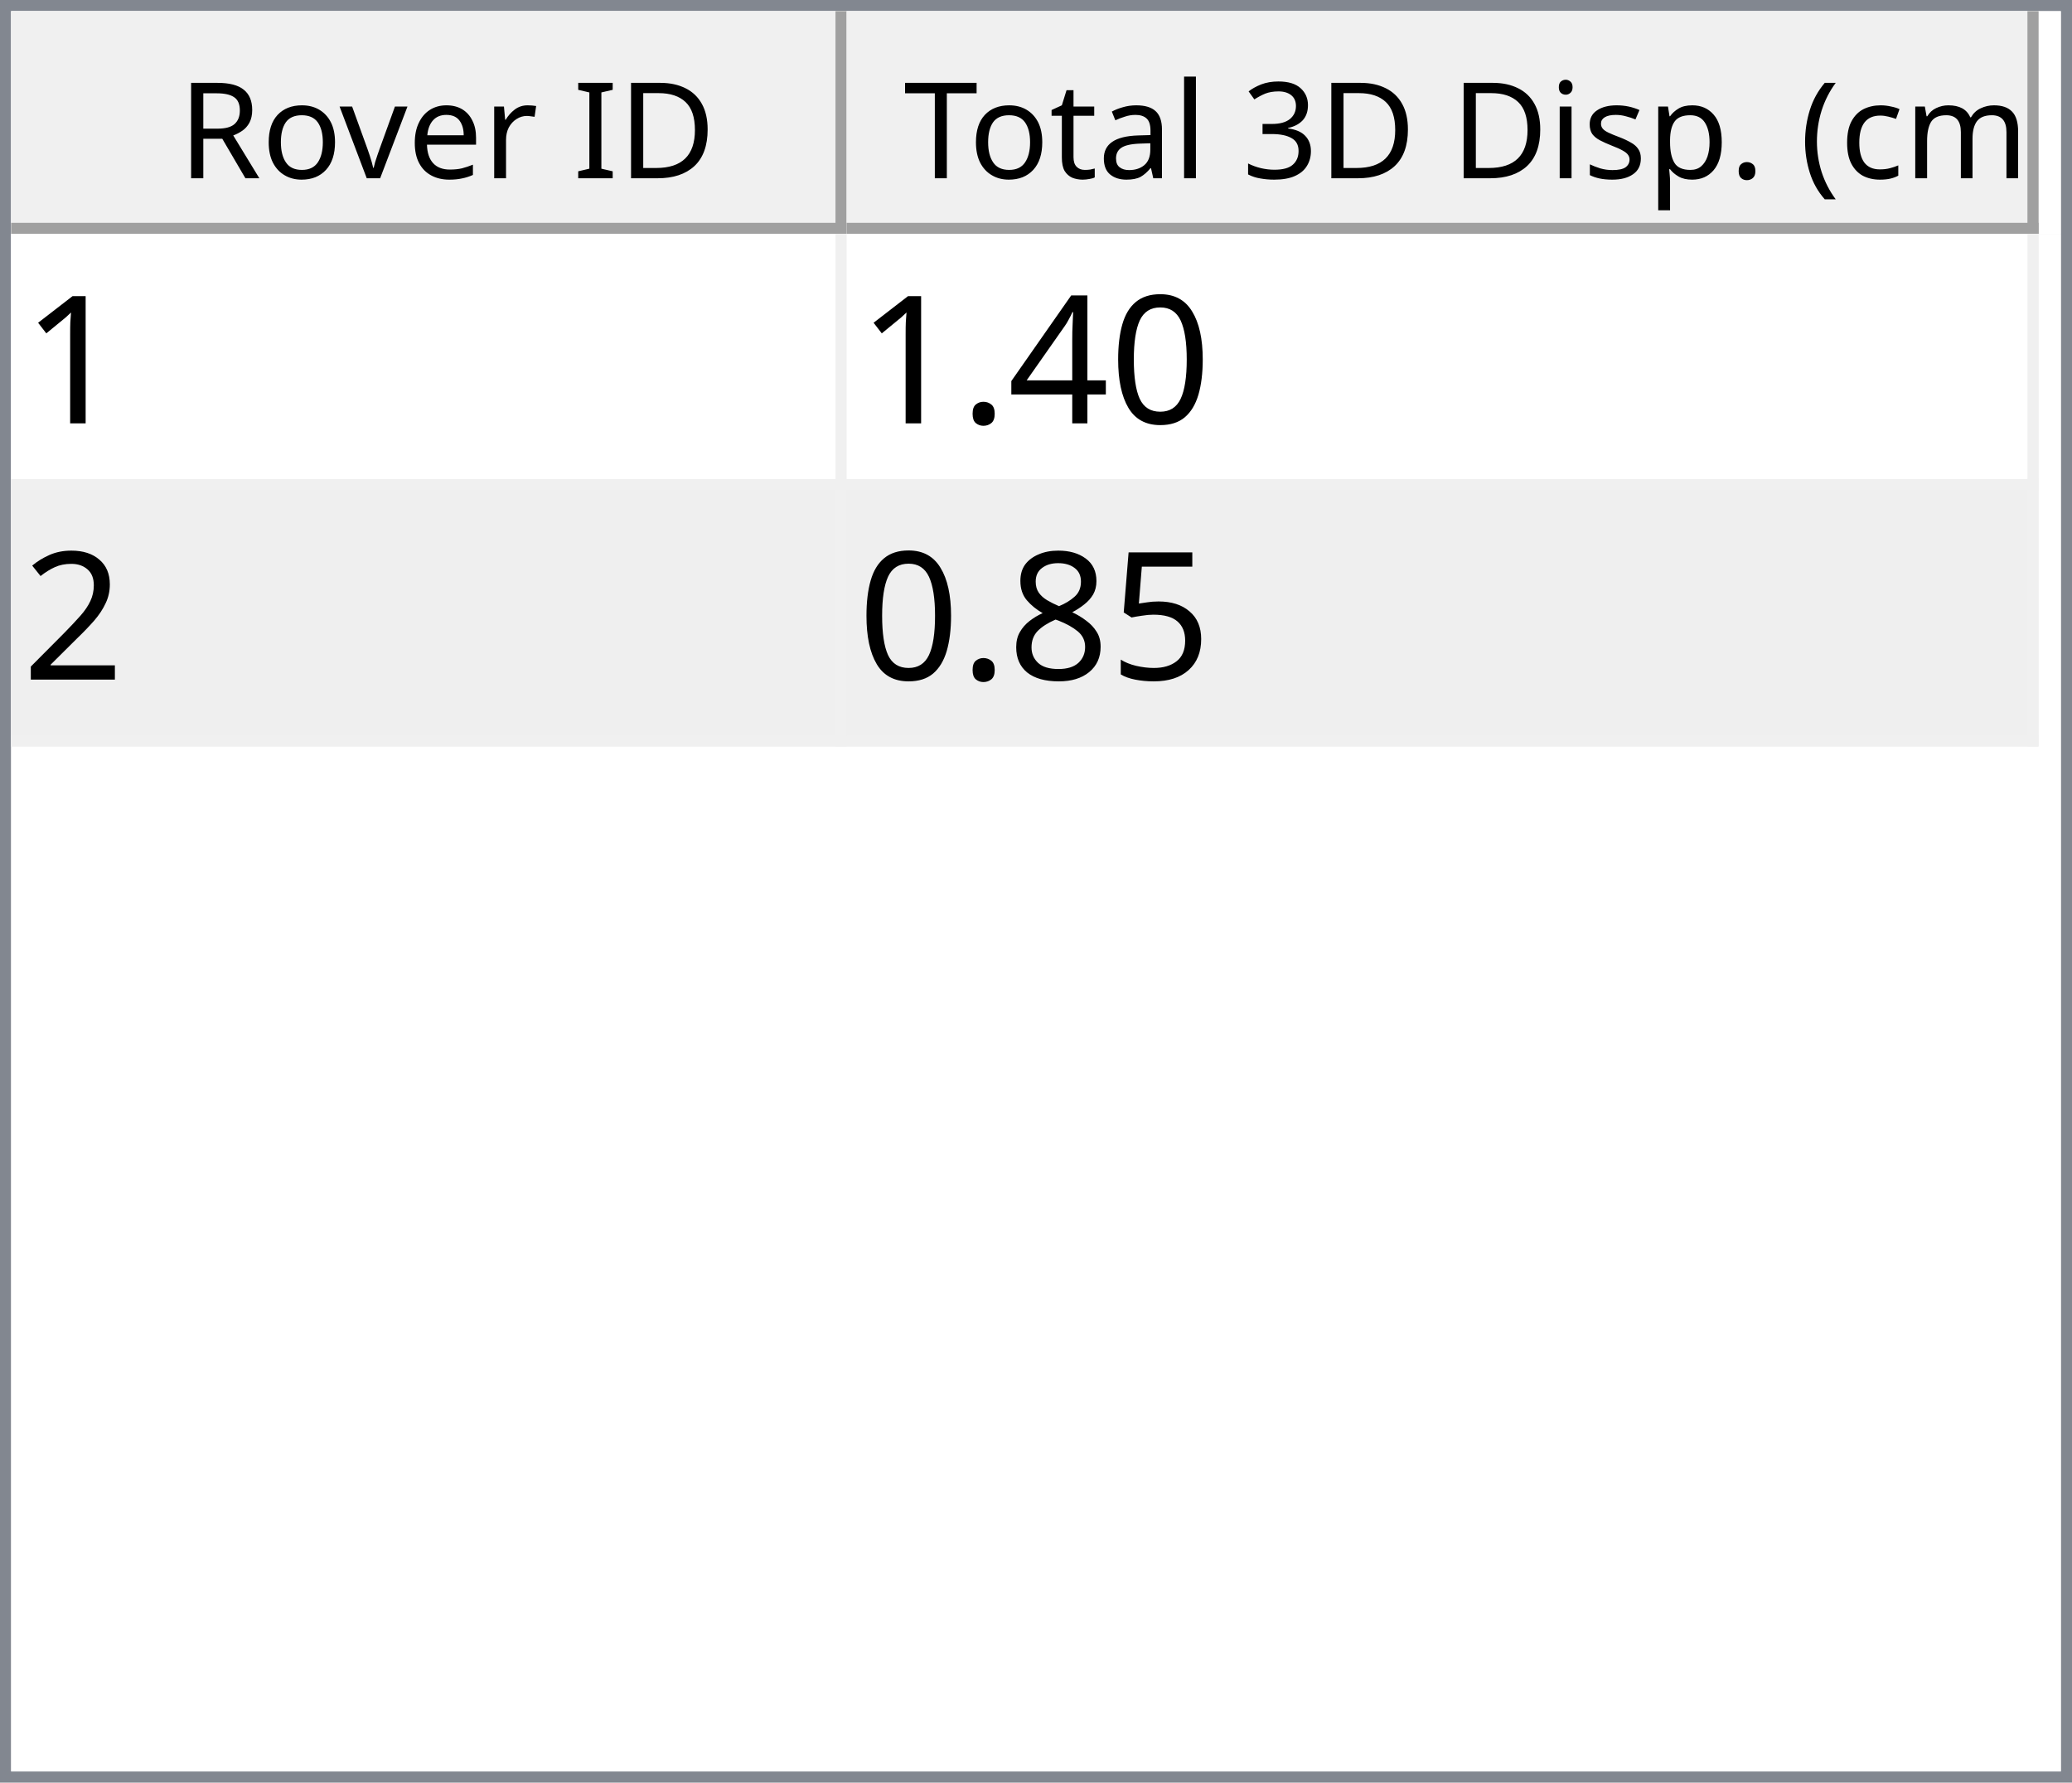
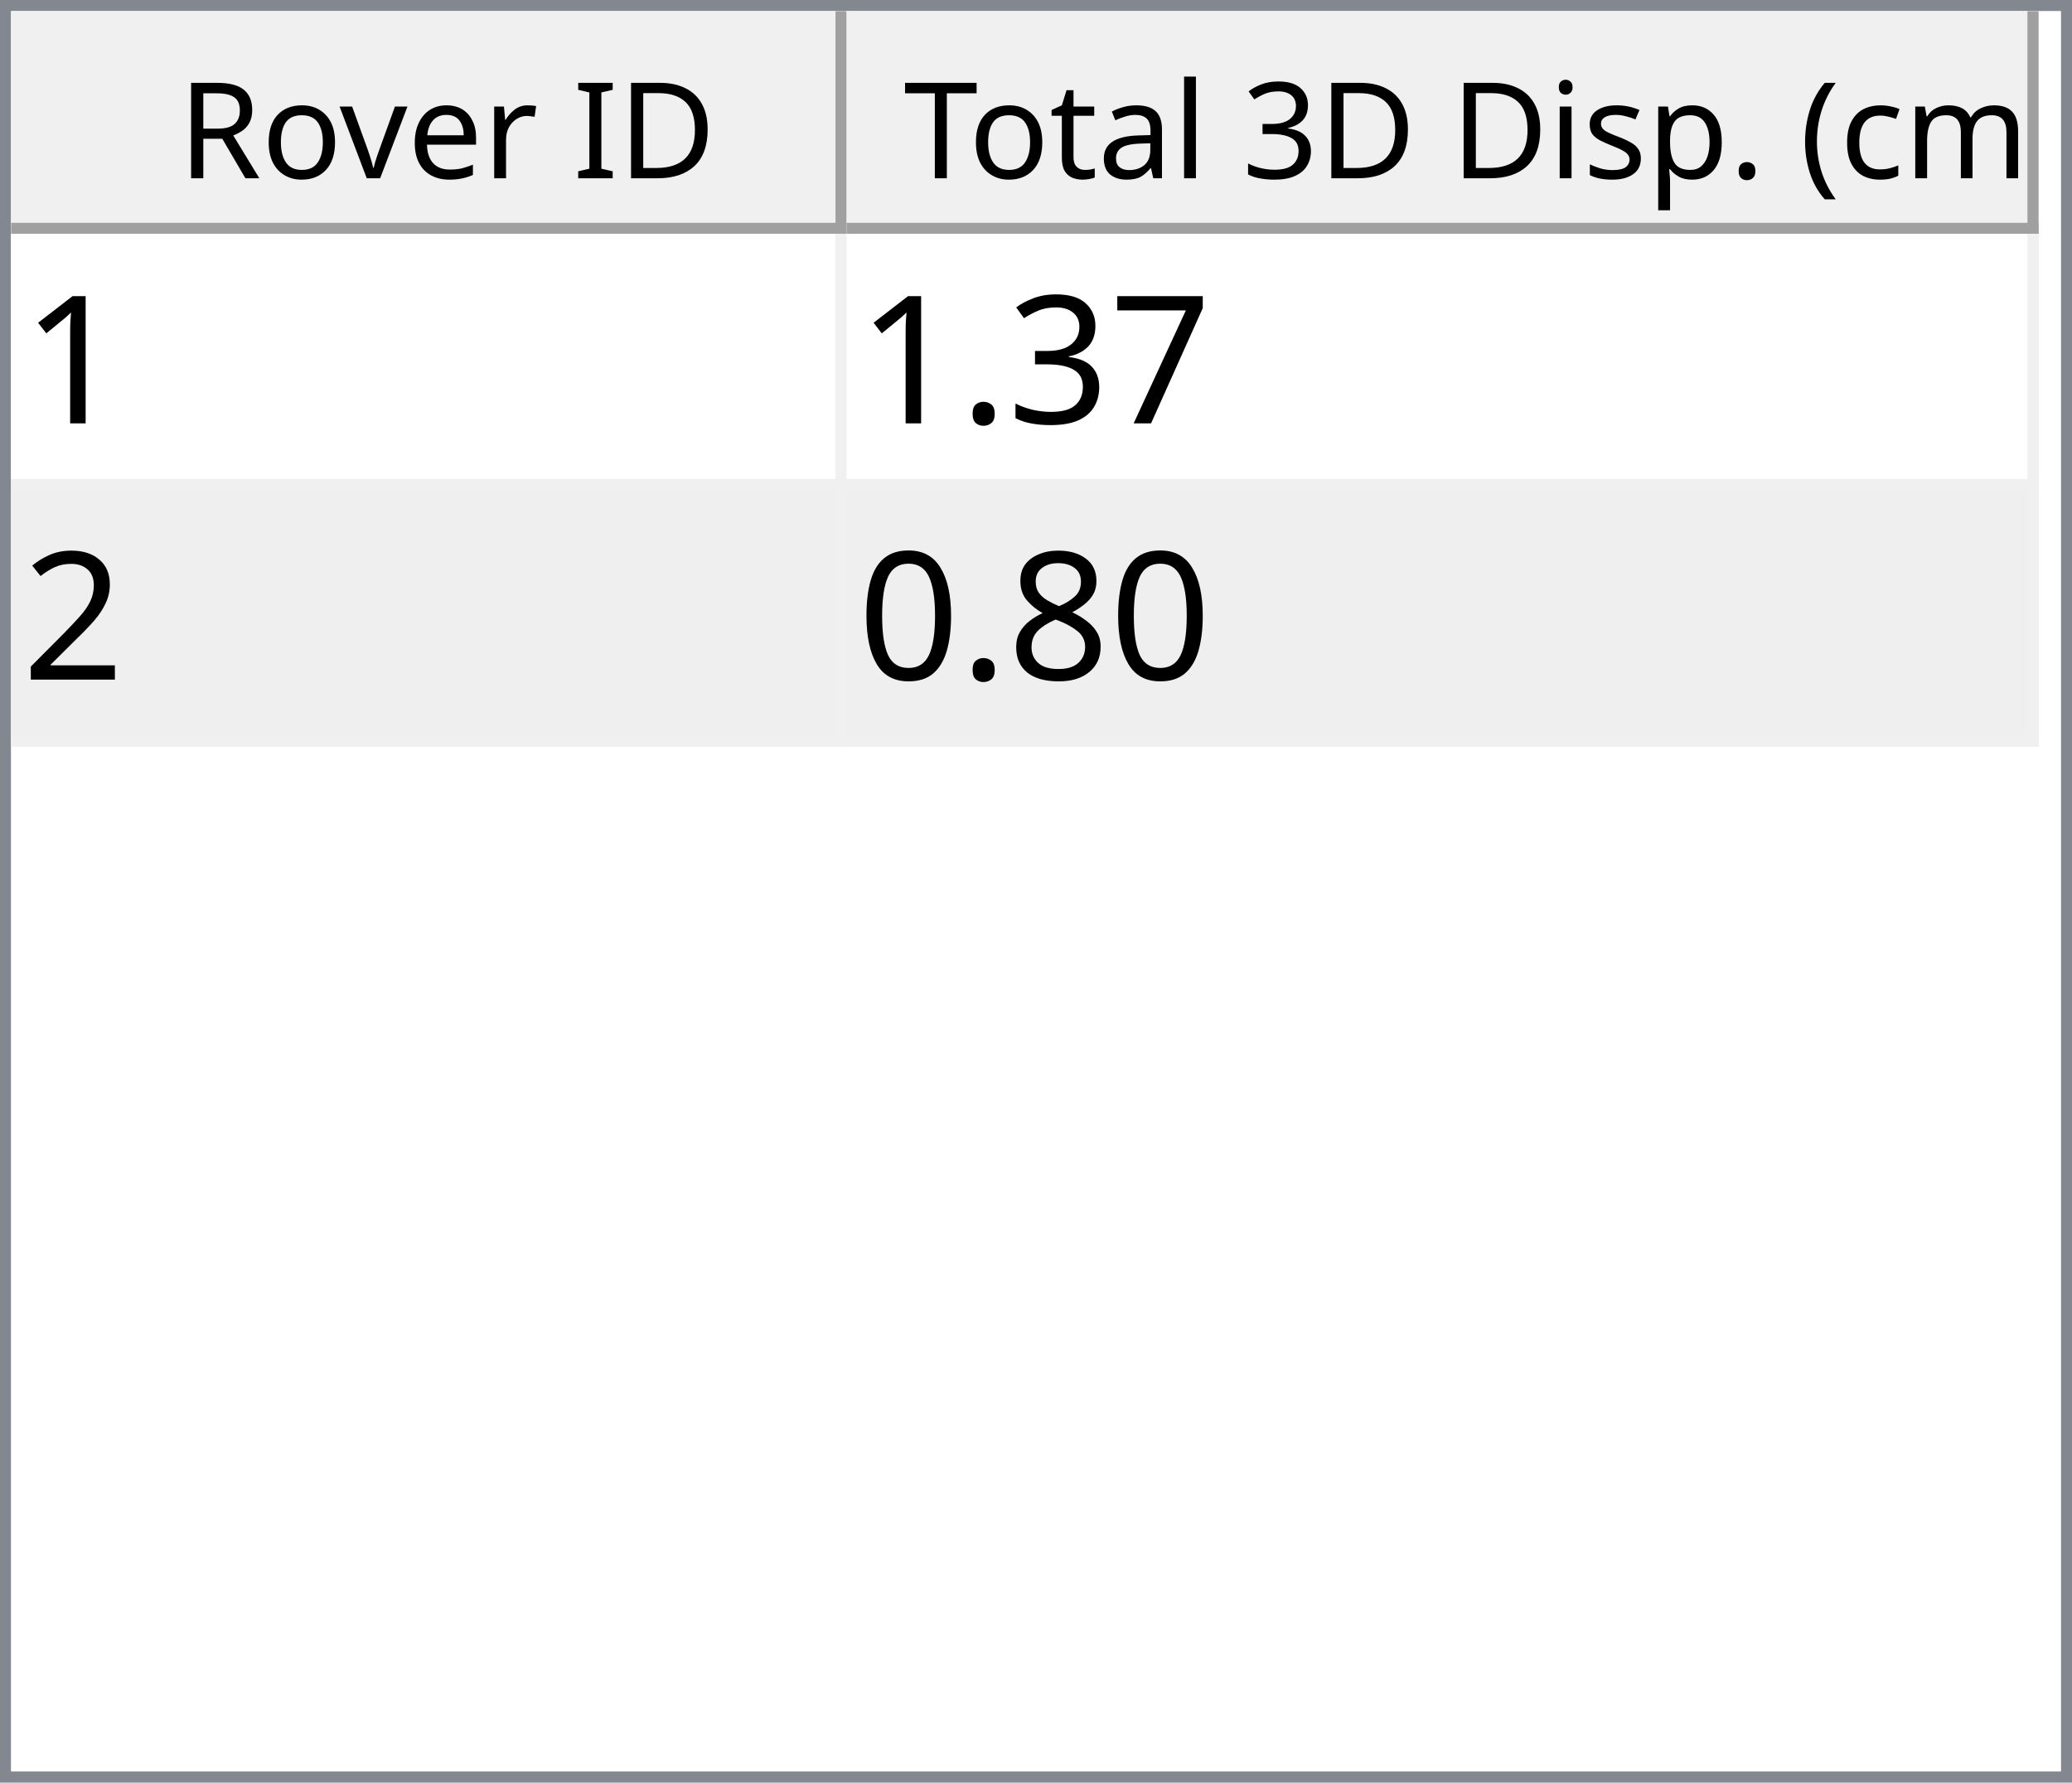
<svg xmlns="http://www.w3.org/2000/svg" style="fill-opacity:1; color-rendering:auto; color-interpolation:auto; text-rendering:auto; stroke:black; stroke-linecap:square; stroke-miterlimit:10; shape-rendering:auto; stroke-opacity:1; fill:black; stroke-dasharray:none; font-weight:normal; stroke-width:1; font-family:'Dialog'; font-style:normal; stroke-linejoin:miter; font-size:12px; stroke-dashoffset:0; image-rendering:auto;" width="186" height="160">
  <defs id="genericDefs" />
  <g>
    <defs id="defs1">
      <clipPath clipPathUnits="userSpaceOnUse" id="clipPath1">
        <path d="M0 0 L186 0 L186 160 L0 160 L0 0 Z" />
      </clipPath>
      <clipPath clipPathUnits="userSpaceOnUse" id="clipPath2">
        <path d="M0 0 L0 160 L186 160 L186 0 Z" />
      </clipPath>
      <clipPath clipPathUnits="userSpaceOnUse" id="clipPath3">
        <path d="M0 0 L0 20 L184 20 L184 0 Z" />
      </clipPath>
      <clipPath clipPathUnits="userSpaceOnUse" id="clipPath4">
        <path d="M0 0 L0 20 L75 20 L75 0 Z" />
      </clipPath>
      <clipPath clipPathUnits="userSpaceOnUse" id="clipPath5">
        <path d="M1 1 L1 19 L74 19 L74 1 Z" />
      </clipPath>
      <clipPath clipPathUnits="userSpaceOnUse" id="clipPath6">
        <path d="M0 0 L0 18 L73 18 L73 0 Z" />
      </clipPath>
      <clipPath clipPathUnits="userSpaceOnUse" id="clipPath7">
        <path d="M-0.5 -0.5 L-0.5 19.5 L74.5 19.5 L74.5 -0.5 Z" />
      </clipPath>
      <clipPath clipPathUnits="userSpaceOnUse" id="clipPath8">
        <path d="M0 0 L0 20 L107 20 L107 0 Z" />
      </clipPath>
      <clipPath clipPathUnits="userSpaceOnUse" id="clipPath9">
        <path d="M1 1 L1 19 L106 19 L106 1 Z" />
      </clipPath>
      <clipPath clipPathUnits="userSpaceOnUse" id="clipPath10">
        <path d="M0 0 L0 18 L105 18 L105 0 Z" />
      </clipPath>
      <clipPath clipPathUnits="userSpaceOnUse" id="clipPath11">
        <path d="M-0.5 -0.5 L-0.5 19.5 L106.5 19.5 L106.5 -0.5 Z" />
      </clipPath>
      <clipPath clipPathUnits="userSpaceOnUse" id="clipPath12">
        <path d="M0 0 L0 138 L184 138 L184 0 Z" />
      </clipPath>
      <clipPath clipPathUnits="userSpaceOnUse" id="clipPath13">
        <path d="M0 0 L0 46 L182 46 L182 0 Z" />
      </clipPath>
      <clipPath clipPathUnits="userSpaceOnUse" id="clipPath14">
        <path d="M-0.5 -0.5 L-0.5 45.5 L181.5 45.5 L181.5 -0.5 Z" />
      </clipPath>
      <clipPath clipPathUnits="userSpaceOnUse" id="clipPath15">
        <path d="M0 0 L0 22 L74 22 L74 0 Z" />
      </clipPath>
      <clipPath clipPathUnits="userSpaceOnUse" id="clipPath16">
        <path d="M0 0 L0 22 L106 22 L106 0 Z" />
      </clipPath>
      <font horiz-adv-x="64.551" id="font1">
        <font-face ascent="107.91" descent="25.098" units-per-em="100" style="font-style:normal; font-family:Segoe UI; font-weight:normal;" />
        <missing-glyph horiz-adv-x="64.551" d="M8.109 0 L8.109 68.266 L56.453 68.266 L56.453 0 L8.109 0 ZM15.328 7.234 L49.219 7.234 L49.219 61.031 L15.328 61.031 L15.328 7.234 Z" />
        <glyph unicode="D" horiz-adv-x="70.117" d="M9.188 0 L9.188 70.016 L28.516 70.016 Q65.531 70.016 65.531 35.891 Q65.531 19.672 55.25 9.836 Q44.969 0 27.734 0 L9.188 0 ZM17.391 62.594 L17.391 7.422 L27.828 7.422 Q41.609 7.422 49.273 14.797 Q56.938 22.172 56.938 35.688 Q56.938 62.594 28.328 62.594 L17.391 62.594 Z" />
        <glyph unicode="I" horiz-adv-x="26.611" d="M17.391 0 L9.188 0 L9.188 70.016 L17.391 70.016 L17.391 0 Z" />
        <glyph unicode=" " horiz-adv-x="27.393" d="" />
        <glyph unicode="r" horiz-adv-x="34.766" d="M34.188 41.891 Q32.078 43.5 28.125 43.5 Q23 43.5 19.555 38.672 Q16.109 33.844 16.109 25.484 L16.109 0 L8.109 0 L8.109 50 L16.109 50 L16.109 39.703 L16.312 39.703 Q18.016 44.969 21.531 47.922 Q25.047 50.875 29.391 50.875 Q32.516 50.875 34.188 50.203 L34.188 41.891 Z" />
        <glyph unicode="e" horiz-adv-x="52.295" d="M48.297 23 L12.984 23 Q13.188 14.656 17.484 10.109 Q21.781 5.562 29.297 5.562 Q37.75 5.562 44.828 11.141 L44.828 3.609 Q38.234 -1.172 27.391 -1.172 Q16.797 -1.172 10.742 5.641 Q4.688 12.453 4.688 24.812 Q4.688 36.469 11.305 43.82 Q17.922 51.172 27.734 51.172 Q37.547 51.172 42.922 44.828 Q48.297 38.484 48.297 27.203 L48.297 23 ZM40.094 29.781 Q40.047 36.719 36.75 40.578 Q33.453 44.438 27.594 44.438 Q21.922 44.438 17.969 40.383 Q14.016 36.328 13.094 29.781 L40.094 29.781 Z" />
        <glyph unicode="v" horiz-adv-x="47.9" d="M47.406 50 L27.484 0 L19.625 0 L0.688 50 L9.469 50 L22.172 13.672 Q23.578 9.672 23.922 6.688 L24.125 6.688 Q24.609 10.453 25.688 13.484 L38.969 50 L47.406 50 Z" />
        <glyph unicode="o" horiz-adv-x="58.594" d="M29 -1.172 Q17.922 -1.172 11.305 5.836 Q4.688 12.844 4.688 24.422 Q4.688 37.016 11.57 44.094 Q18.453 51.172 30.172 51.172 Q41.359 51.172 47.633 44.289 Q53.906 37.406 53.906 25.203 Q53.906 13.234 47.141 6.031 Q40.375 -1.172 29 -1.172 ZM29.594 44.438 Q21.875 44.438 17.383 39.188 Q12.891 33.938 12.891 24.703 Q12.891 15.828 17.43 10.695 Q21.969 5.562 29.594 5.562 Q37.359 5.562 41.531 10.594 Q45.703 15.625 45.703 24.906 Q45.703 34.281 41.531 39.359 Q37.359 44.438 29.594 44.438 Z" />
        <glyph unicode="R" horiz-adv-x="59.814" d="M59.375 0 L49.609 0 L37.891 19.625 Q36.281 22.359 34.766 24.289 Q33.25 26.219 31.664 27.438 Q30.078 28.656 28.25 29.219 Q26.422 29.781 24.125 29.781 L17.391 29.781 L17.391 0 L9.188 0 L9.188 70.016 L30.078 70.016 Q34.672 70.016 38.555 68.867 Q42.438 67.719 45.289 65.375 Q48.141 63.031 49.758 59.547 Q51.375 56.062 51.375 51.375 Q51.375 47.703 50.273 44.656 Q49.172 41.609 47.148 39.211 Q45.125 36.812 42.266 35.133 Q39.406 33.453 35.844 32.516 L35.844 32.328 Q37.594 31.547 38.891 30.547 Q40.188 29.547 41.359 28.18 Q42.531 26.812 43.68 25.078 Q44.828 23.344 46.234 21.047 L59.375 0 ZM17.391 62.594 L17.391 37.203 L28.516 37.203 Q31.594 37.203 34.203 38.133 Q36.812 39.062 38.719 40.797 Q40.625 42.531 41.703 45.047 Q42.781 47.562 42.781 50.688 Q42.781 56.297 39.141 59.445 Q35.5 62.594 28.609 62.594 L17.391 62.594 Z" />
        <glyph unicode=")" horiz-adv-x="30.176" d="M8.297 -15.922 L1.172 -15.922 Q16.406 2.344 16.406 26.812 Q16.406 51.469 1.078 70.016 L8.297 70.016 Q23.531 52.156 23.531 26.703 Q23.531 1.375 8.297 -15.922 Z" />
        <glyph unicode="m" horiz-adv-x="86.133" d="M79.109 0 L71.094 0 L71.094 28.719 Q71.094 37.016 68.531 40.727 Q65.969 44.438 59.906 44.438 Q54.781 44.438 51.195 39.75 Q47.609 35.062 47.609 28.516 L47.609 0 L39.594 0 L39.594 29.688 Q39.594 44.438 28.219 44.438 Q22.953 44.438 19.531 40.016 Q16.109 35.594 16.109 28.516 L16.109 0 L8.109 0 L8.109 50 L16.109 50 L16.109 42.094 L16.312 42.094 Q21.625 51.172 31.844 51.172 Q36.969 51.172 40.773 48.312 Q44.578 45.453 46 40.828 Q51.562 51.172 62.594 51.172 Q79.109 51.172 79.109 30.812 L79.109 0 Z" />
        <glyph unicode="c" horiz-adv-x="46.191" d="M42.188 2.297 Q36.422 -1.172 28.516 -1.172 Q17.828 -1.172 11.258 5.789 Q4.688 12.75 4.688 23.828 Q4.688 36.188 11.766 43.68 Q18.844 51.172 30.672 51.172 Q37.25 51.172 42.281 48.734 L42.281 40.531 Q36.719 44.438 30.375 44.438 Q22.703 44.438 17.797 38.945 Q12.891 33.453 12.891 24.516 Q12.891 15.719 17.508 10.641 Q22.125 5.562 29.891 5.562 Q36.422 5.562 42.188 9.906 L42.188 2.297 Z" />
        <glyph unicode="(" horiz-adv-x="30.176" d="M29.109 -15.922 L21.969 -15.922 Q6.844 1.375 6.844 26.703 Q6.844 52.156 21.969 70.016 L29.203 70.016 Q13.875 51.469 13.875 26.812 Q13.875 2.344 29.109 -15.922 Z" />
        <glyph unicode="." horiz-adv-x="21.68" d="M10.891 -1.078 Q8.641 -1.078 7.055 0.539 Q5.469 2.156 5.469 4.391 Q5.469 6.641 7.055 8.273 Q8.641 9.906 10.891 9.906 Q13.188 9.906 14.797 8.273 Q16.406 6.641 16.406 4.391 Q16.406 2.156 14.797 0.539 Q13.188 -1.078 10.891 -1.078 Z" />
        <glyph unicode="p" horiz-adv-x="58.789" d="M16.312 7.234 L16.109 7.234 L16.109 -23 L8.109 -23 L8.109 50 L16.109 50 L16.109 41.219 L16.312 41.219 Q22.219 51.172 33.594 51.172 Q43.266 51.172 48.688 44.461 Q54.109 37.75 54.109 26.469 Q54.109 13.922 48 6.375 Q41.891 -1.172 31.297 -1.172 Q21.578 -1.172 16.312 7.234 ZM16.109 27.391 L16.109 20.406 Q16.109 14.203 20.141 9.883 Q24.172 5.562 30.375 5.562 Q37.641 5.562 41.773 11.133 Q45.906 16.703 45.906 26.609 Q45.906 34.969 42.047 39.703 Q38.188 44.438 31.594 44.438 Q24.609 44.438 20.359 39.578 Q16.109 34.719 16.109 27.391 Z" />
        <glyph unicode="s" horiz-adv-x="42.432" d="M5.078 1.812 L5.078 10.406 Q11.625 5.562 19.484 5.562 Q30.031 5.562 30.031 12.594 Q30.031 14.594 29.125 15.992 Q28.219 17.391 26.68 18.461 Q25.141 19.531 23.07 20.383 Q21 21.234 18.609 22.172 Q15.281 23.484 12.766 24.828 Q10.25 26.172 8.57 27.859 Q6.891 29.547 6.031 31.695 Q5.172 33.844 5.172 36.719 Q5.172 40.234 6.789 42.945 Q8.406 45.656 11.086 47.484 Q13.766 49.312 17.211 50.242 Q20.656 51.172 24.312 51.172 Q30.812 51.172 35.938 48.922 L35.938 40.828 Q30.422 44.438 23.25 44.438 Q21 44.438 19.195 43.922 Q17.391 43.406 16.094 42.477 Q14.797 41.547 14.086 40.258 Q13.375 38.969 13.375 37.406 Q13.375 35.453 14.086 34.133 Q14.797 32.812 16.164 31.789 Q17.531 30.766 19.484 29.938 Q21.438 29.109 23.922 28.125 Q27.25 26.859 29.883 25.516 Q32.516 24.172 34.375 22.484 Q36.234 20.797 37.234 18.602 Q38.234 16.406 38.234 13.375 Q38.234 9.672 36.602 6.938 Q34.969 4.203 32.234 2.398 Q29.5 0.594 25.93 -0.289 Q22.359 -1.172 18.453 -1.172 Q10.75 -1.172 5.078 1.812 Z" />
        <glyph unicode="i" horiz-adv-x="24.219" d="M12.203 62.703 Q10.062 62.703 8.547 64.164 Q7.031 65.625 7.031 67.875 Q7.031 70.125 8.547 71.609 Q10.062 73.094 12.203 73.094 Q14.406 73.094 15.945 71.609 Q17.484 70.125 17.484 67.875 Q17.484 65.719 15.945 64.211 Q14.406 62.703 12.203 62.703 ZM16.109 0 L8.109 0 L8.109 50 L16.109 50 L16.109 0 Z" />
        <glyph unicode="3" horiz-adv-x="53.906" d="M46.531 19.828 Q46.531 15.094 44.75 11.211 Q42.969 7.328 39.719 4.57 Q36.469 1.812 31.93 0.297 Q27.391 -1.219 21.922 -1.219 Q11.922 -1.219 6 2.594 L6 11.188 Q13.094 5.609 22.219 5.609 Q25.875 5.609 28.828 6.539 Q31.781 7.469 33.906 9.227 Q36.031 10.984 37.18 13.477 Q38.328 15.969 38.328 19.094 Q38.328 32.812 18.797 32.812 L12.984 32.812 L12.984 39.594 L18.5 39.594 Q35.797 39.594 35.797 52.484 Q35.797 64.406 22.609 64.406 Q15.188 64.406 8.688 59.422 L8.688 67.188 Q15.375 71.188 24.609 71.188 Q29 71.188 32.57 69.969 Q36.141 68.75 38.68 66.555 Q41.219 64.359 42.609 61.281 Q44 58.203 44 54.5 Q44 40.672 30.031 36.719 L30.031 36.531 Q33.594 36.141 36.625 34.797 Q39.656 33.453 41.852 31.305 Q44.047 29.156 45.289 26.25 Q46.531 23.344 46.531 19.828 Z" />
        <glyph unicode="l" horiz-adv-x="24.219" d="M16.109 0 L8.109 0 L8.109 74.031 L16.109 74.031 L16.109 0 Z" />
        <glyph unicode="a" horiz-adv-x="50.879" d="M43.891 0 L35.891 0 L35.891 7.812 L35.688 7.812 Q30.469 -1.172 20.312 -1.172 Q12.844 -1.172 8.617 2.781 Q4.391 6.734 4.391 13.281 Q4.391 27.297 20.906 29.594 L35.891 31.688 Q35.891 44.438 25.594 44.438 Q16.547 44.438 9.281 38.281 L9.281 46.484 Q16.656 51.172 26.266 51.172 Q43.891 51.172 43.891 32.516 L43.891 0 ZM35.891 25.297 L23.828 23.641 Q18.266 22.859 15.43 20.875 Q12.594 18.891 12.594 13.875 Q12.594 10.203 15.211 7.883 Q17.828 5.562 22.172 5.562 Q28.125 5.562 32.008 9.742 Q35.891 13.922 35.891 20.312 L35.891 25.297 Z" />
        <glyph unicode="t" horiz-adv-x="33.887" d="M31.297 0.484 Q28.469 -1.078 23.828 -1.078 Q10.688 -1.078 10.688 13.578 L10.688 43.172 L2.094 43.172 L2.094 50 L10.688 50 L10.688 62.203 L18.703 64.797 L18.703 50 L31.297 50 L31.297 43.172 L18.703 43.172 L18.703 14.984 Q18.703 9.969 20.414 7.82 Q22.125 5.672 26.078 5.672 Q29.109 5.672 31.297 7.328 L31.297 0.484 Z" />
        <glyph unicode="T" horiz-adv-x="52.393" d="M50.594 62.594 L30.375 62.594 L30.375 0 L22.172 0 L22.172 62.594 L2 62.594 L2 70.016 L50.594 70.016 L50.594 62.594 Z" />
      </font>
      <font horiz-adv-x="75.0" id="font2">
        <font-face ascent="100.537" descent="21.973" units-per-em="100" style="font-style:normal; font-family:sans-serif; font-weight:normal;" />
        <missing-glyph horiz-adv-x="75.0" d="M12.5 0 L12.5 62.5 L62.5 62.5 L62.5 0 L12.5 0 ZM14.062 1.562 L60.938 1.562 L60.938 60.938 L14.062 60.938 L14.062 1.562 Z" />
        <glyph unicode="1" horiz-adv-x="55.615" d="M37.25 0 L28.469 0 L28.469 56 Q25.297 52.984 20.141 49.953 Q14.984 46.922 10.891 45.406 L10.891 53.906 Q18.266 57.375 23.781 62.305 Q29.297 67.234 31.594 71.875 L37.25 71.875 L37.25 0 Z" />
-         <glyph unicode="0" horiz-adv-x="55.615" d="M4.156 35.297 Q4.156 48 6.766 55.742 Q9.375 63.484 14.523 67.68 Q19.672 71.875 27.484 71.875 Q33.25 71.875 37.594 69.555 Q41.938 67.234 44.773 62.867 Q47.609 58.5 49.219 52.227 Q50.828 45.953 50.828 35.297 Q50.828 22.703 48.242 14.969 Q45.656 7.234 40.508 3.008 Q35.359 -1.219 27.484 -1.219 Q17.141 -1.219 11.234 6.203 Q4.156 15.141 4.156 35.297 ZM13.188 35.297 Q13.188 17.672 17.312 11.836 Q21.438 6 27.484 6 Q33.547 6 37.672 11.859 Q41.797 17.719 41.797 35.297 Q41.797 52.984 37.672 58.789 Q33.547 64.594 27.391 64.594 Q21.344 64.594 17.719 59.469 Q13.188 52.938 13.188 35.297 Z" />
-         <glyph unicode="4" horiz-adv-x="55.615" d="M32.328 0 L32.328 17.141 L1.266 17.141 L1.266 25.203 L33.938 71.578 L41.109 71.578 L41.109 25.203 L50.781 25.203 L50.781 17.141 L41.109 17.141 L41.109 0 L32.328 0 ZM32.328 25.203 L32.328 57.469 L9.906 25.203 L32.328 25.203 Z" />
+         <glyph unicode="7" horiz-adv-x="55.615" d="M4.734 62.203 L4.734 70.656 L51.078 70.656 L51.078 63.812 Q44.234 56.547 37.523 44.484 Q30.812 32.422 27.156 19.672 Q24.516 10.688 23.781 0 L14.75 0 Q14.891 8.453 18.062 20.414 Q21.234 32.375 27.172 43.484 Q33.109 54.594 39.797 62.203 L4.734 62.203 Z" />
+         <glyph unicode="3" horiz-adv-x="55.615" d="M4.203 18.891 L12.984 20.062 Q14.5 12.594 18.141 9.297 Q21.781 6 27 6 Q33.203 6 37.477 10.297 Q41.75 14.594 41.75 20.953 Q41.75 27 37.797 30.93 Q33.844 34.859 27.734 34.859 Q25.25 34.859 21.531 33.891 L22.516 41.609 Q23.391 41.5 23.922 41.5 Q29.547 41.5 34.039 44.43 Q38.531 47.359 38.531 53.469 Q38.531 58.297 35.258 61.477 Q31.984 64.656 26.812 64.656 Q21.688 64.656 18.266 61.43 Q14.844 58.203 13.875 51.766 L5.078 53.328 Q6.688 62.156 12.398 67.016 Q18.109 71.875 26.609 71.875 Q32.469 71.875 37.398 69.359 Q42.328 66.844 44.945 62.5 Q47.562 58.156 47.562 53.266 Q47.562 48.641 45.07 44.828 Q42.578 41.016 37.703 38.766 Q44.047 37.312 47.562 32.695 Q51.078 28.078 51.078 21.141 Q51.078 11.766 44.242 5.25 Q37.406 -1.266 26.953 -1.266 Q17.531 -1.266 11.305 4.352 Q5.078 9.969 4.203 18.891 Z" />
        <glyph unicode="." horiz-adv-x="27.783" d="M9.078 0 L9.078 10.016 L19.094 10.016 L19.094 0 L9.078 0 Z" />
        <glyph unicode="2" horiz-adv-x="55.615" d="M50.344 8.453 L50.344 0 L3.031 0 Q2.938 3.172 4.047 6.109 Q5.859 10.938 9.836 15.625 Q13.812 20.312 21.344 26.469 Q33.016 36.031 37.117 41.625 Q41.219 47.219 41.219 52.203 Q41.219 57.422 37.477 61.008 Q33.734 64.594 27.734 64.594 Q21.391 64.594 17.578 60.789 Q13.766 56.984 13.719 50.25 L4.688 51.172 Q5.609 61.281 11.664 66.578 Q17.719 71.875 27.938 71.875 Q38.234 71.875 44.242 66.164 Q50.25 60.453 50.25 52 Q50.25 47.703 48.492 43.555 Q46.734 39.406 42.656 34.812 Q38.578 30.219 29.109 22.219 Q21.188 15.578 18.945 13.211 Q16.703 10.844 15.234 8.453 L50.344 8.453 Z" />
-         <glyph unicode="5" horiz-adv-x="55.615" d="M4.156 18.75 L13.375 19.531 Q14.406 12.797 18.141 9.398 Q21.875 6 27.156 6 Q33.5 6 37.891 10.789 Q42.281 15.578 42.281 23.484 Q42.281 31 38.062 35.352 Q33.844 39.703 27 39.703 Q22.75 39.703 19.336 37.773 Q15.922 35.844 13.969 32.766 L5.719 33.844 L12.641 70.609 L48.25 70.609 L48.25 62.203 L19.672 62.203 L15.828 42.969 Q22.266 47.469 29.344 47.469 Q38.719 47.469 45.164 40.969 Q51.609 34.469 51.609 24.266 Q51.609 14.547 45.953 7.469 Q39.062 -1.219 27.156 -1.219 Q17.391 -1.219 11.211 4.25 Q5.031 9.719 4.156 18.75 Z" />
        <glyph unicode="8" horiz-adv-x="55.615" d="M17.672 38.812 Q12.203 40.828 9.57 44.539 Q6.938 48.25 6.938 53.422 Q6.938 61.234 12.555 66.555 Q18.172 71.875 27.484 71.875 Q36.859 71.875 42.578 66.43 Q48.297 60.984 48.297 53.172 Q48.297 48.188 45.68 44.508 Q43.062 40.828 37.75 38.812 Q44.344 36.672 47.781 31.883 Q51.219 27.094 51.219 20.453 Q51.219 11.281 44.727 5.031 Q38.234 -1.219 27.641 -1.219 Q17.047 -1.219 10.547 5.055 Q4.047 11.328 4.047 20.703 Q4.047 27.688 7.594 32.398 Q11.141 37.109 17.672 38.812 ZM15.922 53.719 Q15.922 48.641 19.195 45.414 Q22.469 42.188 27.688 42.188 Q32.766 42.188 36.016 45.383 Q39.266 48.578 39.266 53.219 Q39.266 58.062 35.914 61.359 Q32.562 64.656 27.594 64.656 Q22.562 64.656 19.242 61.43 Q15.922 58.203 15.922 53.719 ZM13.094 20.656 Q13.094 16.891 14.875 13.375 Q16.656 9.859 20.172 7.93 Q23.688 6 27.734 6 Q34.031 6 38.133 10.055 Q42.234 14.109 42.234 20.359 Q42.234 26.703 38.016 30.859 Q33.797 35.016 27.438 35.016 Q21.234 35.016 17.164 30.914 Q13.094 26.812 13.094 20.656 Z" />
+         <glyph unicode="0" horiz-adv-x="55.615" d="M4.156 35.297 Q4.156 48 6.766 55.742 Q9.375 63.484 14.523 67.68 Q19.672 71.875 27.484 71.875 Q33.25 71.875 37.594 69.555 Q41.938 67.234 44.773 62.867 Q47.609 58.5 49.219 52.227 Q50.828 45.953 50.828 35.297 Q50.828 22.703 48.242 14.969 Q45.656 7.234 40.508 3.008 Q35.359 -1.219 27.484 -1.219 Q17.141 -1.219 11.234 6.203 Q4.156 15.141 4.156 35.297 ZM13.188 35.297 Q13.188 17.672 17.312 11.836 Q21.438 6 27.484 6 Q33.547 6 37.672 11.859 Q41.797 17.719 41.797 35.297 Q41.797 52.984 37.672 58.789 Q33.547 64.594 27.391 64.594 Q21.344 64.594 17.719 59.469 Q13.188 52.938 13.188 35.297 Z" />
      </font>
    </defs>
    <g style="fill:white; stroke:white;">
      <rect x="0" y="0" width="186" style="clip-path:url(#clipPath1); stroke:none;" height="160" />
    </g>
    <g style="fill:white; text-rendering:optimizeSpeed; color-rendering:optimizeSpeed; image-rendering:optimizeSpeed; shape-rendering:crispEdges; stroke:white; color-interpolation:sRGB;">
      <rect x="0" width="186" height="160" y="0" style="stroke:none;" />
      <path style="stroke:none;" d="M0 160 L186 160 L186 0 L0 0 Z" />
    </g>
    <g style="fill:rgb(240,240,240); font-family:'Segoe UI'; stroke:rgb(240,240,240);">
      <rect x="0" y="0" width="186" style="clip-path:url(#clipPath2); stroke:none;" height="160" />
    </g>
    <g style="fill:rgb(130,135,144); font-family:'Segoe UI'; stroke:rgb(130,135,144);">
      <path d="M0 0 L186 0 L186 160 L0 160 L0 0 ZM1 1 L185 1 L185 159 L1 159 L1 1 Z" style="fill-rule:evenodd; clip-path:url(#clipPath2); stroke:none;" />
    </g>
    <g style="fill:white; font-family:'Segoe UI'; stroke:white;" transform="translate(1,1)">
      <rect x="0" y="0" width="184" style="clip-path:url(#clipPath3); stroke:none;" height="20" />
    </g>
    <g style="fill:rgb(240,240,240); font-family:'Segoe UI'; stroke:rgb(240,240,240);" transform="translate(1,1)">
      <rect x="0" y="0" width="75" style="clip-path:url(#clipPath4); stroke:none;" height="20" />
    </g>
    <g style="font-family:'Segoe UI';" transform="translate(2,2)">
      <text x="14" xml:space="preserve" y="14" style="clip-path:url(#clipPath6); stroke:none;">Rover ID</text>
    </g>
    <g style="fill:rgb(160,160,160); font-family:'Segoe UI'; stroke:rgb(160,160,160); stroke-linejoin:bevel;" transform="translate(1.5,1.5)">
      <line x1="74" x2="74" y1="0" style="fill:none; clip-path:url(#clipPath7);" y2="19" />
    </g>
    <g style="fill:rgb(160,160,160); font-family:'Segoe UI'; stroke:rgb(160,160,160); stroke-linejoin:bevel;" transform="matrix(1,0,0,1,1,1) translate(0.5,0.5)">
      <line x1="0" x2="74" y1="19" style="fill:none; clip-path:url(#clipPath7);" y2="19" />
    </g>
    <g style="fill:rgb(240,240,240); font-family:'Segoe UI'; stroke:rgb(240,240,240);" transform="translate(76,1)">
      <rect x="0" y="0" width="107" style="clip-path:url(#clipPath8); stroke:none;" height="20" />
    </g>
    <g style="font-family:'Segoe UI';" transform="translate(77,2)">
      <text x="1" xml:space="preserve" y="14" style="clip-path:url(#clipPath10); stroke:none;"> Total 3D Disp. (cm)</text>
    </g>
    <g style="fill:rgb(160,160,160); font-family:'Segoe UI'; stroke:rgb(160,160,160); stroke-linejoin:bevel;" transform="translate(76.5,1.5)">
      <line x1="106" x2="106" y1="0" style="fill:none; clip-path:url(#clipPath11);" y2="19" />
    </g>
    <g style="fill:rgb(160,160,160); font-family:'Segoe UI'; stroke:rgb(160,160,160); stroke-linejoin:bevel;" transform="matrix(1,0,0,1,76,1) translate(0.5,0.5)">
      <line x1="0" x2="106" y1="19" style="fill:none; clip-path:url(#clipPath11);" y2="19" />
    </g>
    <g style="fill:white; font-family:'Segoe UI'; stroke:white;" transform="translate(1,21)">
      <rect x="0" y="0" width="184" style="clip-path:url(#clipPath12); stroke:none;" height="138" />
    </g>
    <g style="fill:rgb(240,240,240); font-size:16px; font-family:sans-serif; stroke:rgb(240,240,240);" transform="translate(1,21)">
      <rect x="0" y="0" width="182" style="clip-path:url(#clipPath13); stroke:none;" height="46" />
      <line transform="translate(0.5,0.5)" x1="0" x2="181" y1="22" style="clip-path:url(#clipPath14); fill:none; stroke-linejoin:bevel;" y2="22" />
    </g>
    <g transform="matrix(1,0,0,1,1,21) translate(0.5,0.5)" style="fill:rgb(240,240,240); font-size:16px; font-family:sans-serif; stroke:rgb(240,240,240); stroke-linejoin:bevel;">
      <line x1="0" x2="181" y1="45" style="fill:none; clip-path:url(#clipPath14);" y2="45" />
    </g>
    <g transform="matrix(1,0,0,1,1,21) translate(0.5,0.5)" style="fill:rgb(240,240,240); font-size:16px; font-family:sans-serif; stroke:rgb(240,240,240); stroke-linejoin:bevel;">
      <line x1="74" x2="74" y1="0" style="fill:none; clip-path:url(#clipPath14);" y2="45" />
    </g>
    <g transform="matrix(1,0,0,1,1,21) translate(0.5,0.5)" style="fill:rgb(240,240,240); font-size:16px; font-family:sans-serif; stroke:rgb(240,240,240); stroke-linejoin:bevel;">
      <line x1="181" x2="181" y1="0" style="fill:none; clip-path:url(#clipPath14);" y2="45" />
    </g>
    <g style="fill:white; font-size:16px; font-family:sans-serif; stroke:white;" transform="matrix(1,0,0,1,1,21)">
      <rect x="0" y="0" width="74" style="clip-path:url(#clipPath15); stroke:none;" height="22" />
      <text x="1" y="17" style="fill:black; clip-path:url(#clipPath15); stroke:none;" xml:space="preserve">1</text>
    </g>
    <g style="fill:white; font-size:16px; font-family:sans-serif; stroke:white;" transform="matrix(1,0,0,1,1,21) translate(75,0)">
      <rect x="0" y="0" width="106" style="clip-path:url(#clipPath16); stroke:none;" height="22" />
-       <text x="1" y="17" style="fill:black; clip-path:url(#clipPath16); stroke:none;" xml:space="preserve">1.40</text>
+       <text x="1" y="17" style="fill:black; clip-path:url(#clipPath16); stroke:none;" xml:space="preserve">1.37</text>
    </g>
    <g style="fill:rgb(239,239,239); font-size:16px; font-family:sans-serif; stroke:rgb(239,239,239);" transform="matrix(1,0,0,1,1,21) translate(0,23)">
      <rect x="0" y="0" width="74" style="clip-path:url(#clipPath15); stroke:none;" height="22" />
      <text x="1" y="17" style="fill:black; clip-path:url(#clipPath15); stroke:none;" xml:space="preserve">2</text>
    </g>
    <g style="fill:rgb(239,239,239); font-size:16px; font-family:sans-serif; stroke:rgb(239,239,239);" transform="matrix(1,0,0,1,1,21) translate(75,23)">
      <rect x="0" y="0" width="106" style="clip-path:url(#clipPath16); stroke:none;" height="22" />
-       <text x="1" y="17" style="fill:black; clip-path:url(#clipPath16); stroke:none;" xml:space="preserve">0.85</text>
+       <text x="1" y="17" style="fill:black; clip-path:url(#clipPath16); stroke:none;" xml:space="preserve">0.80</text>
    </g>
  </g>
</svg>
